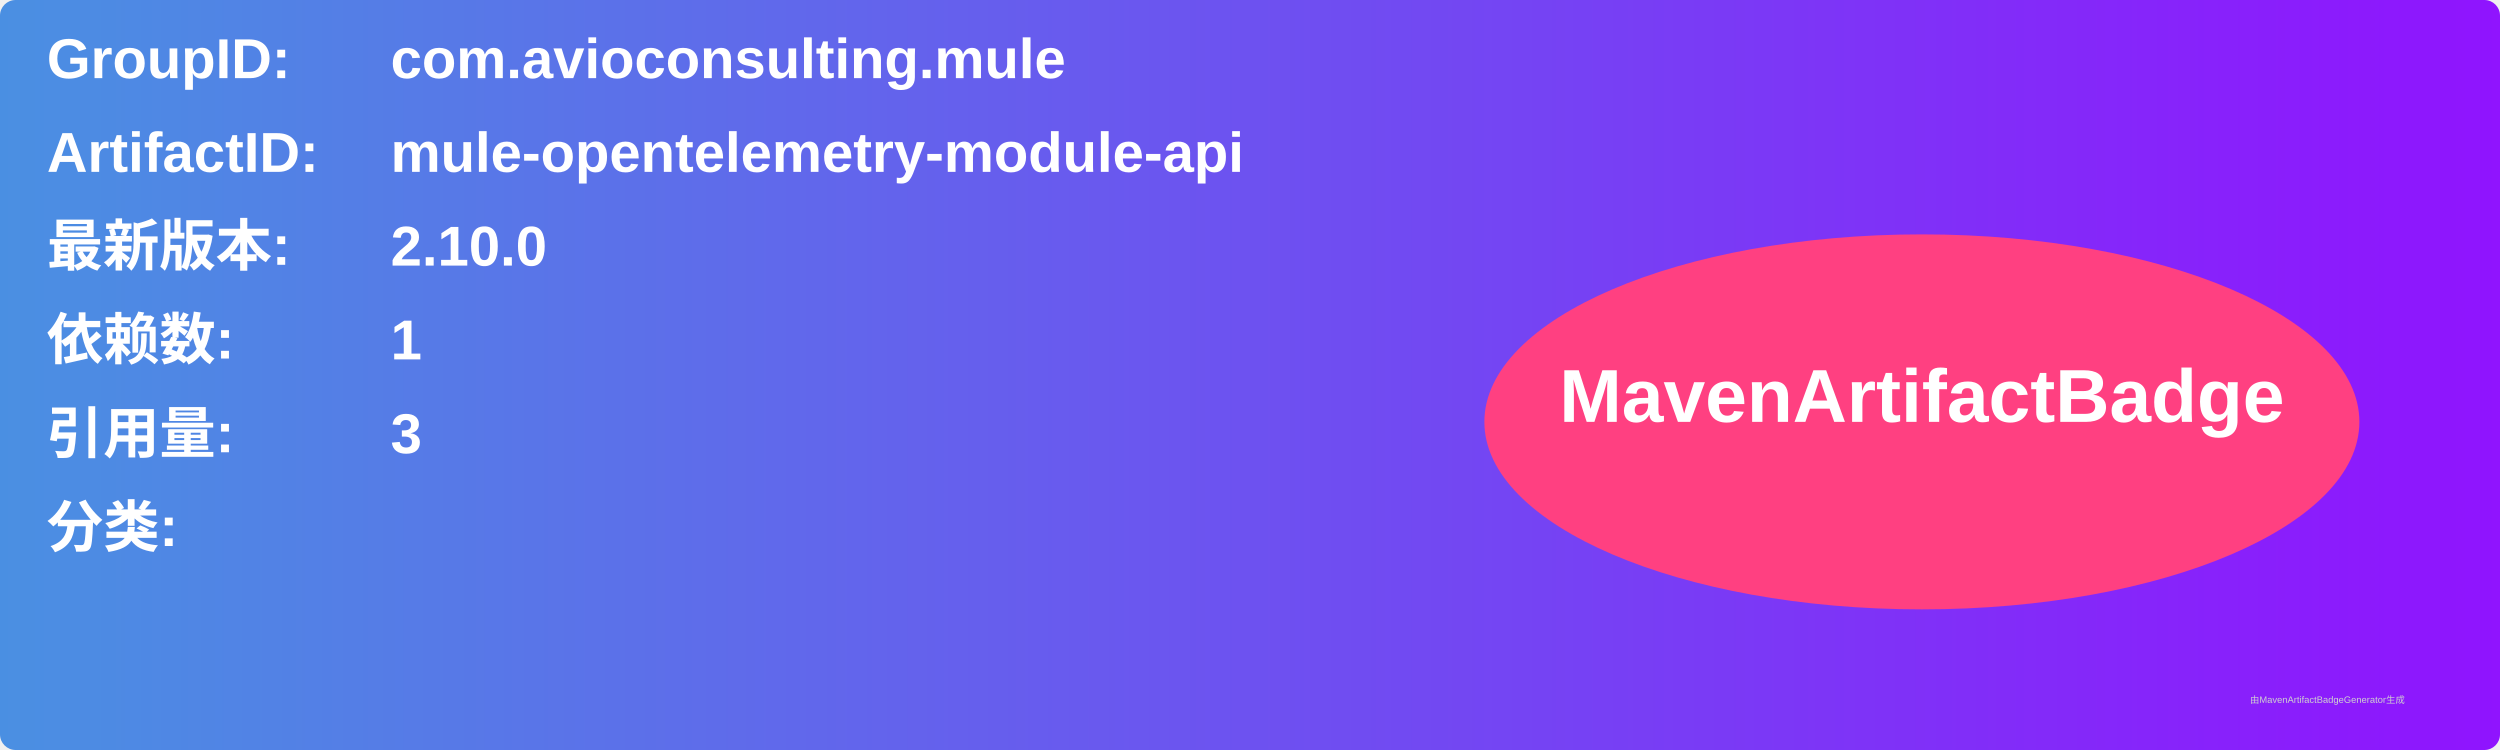
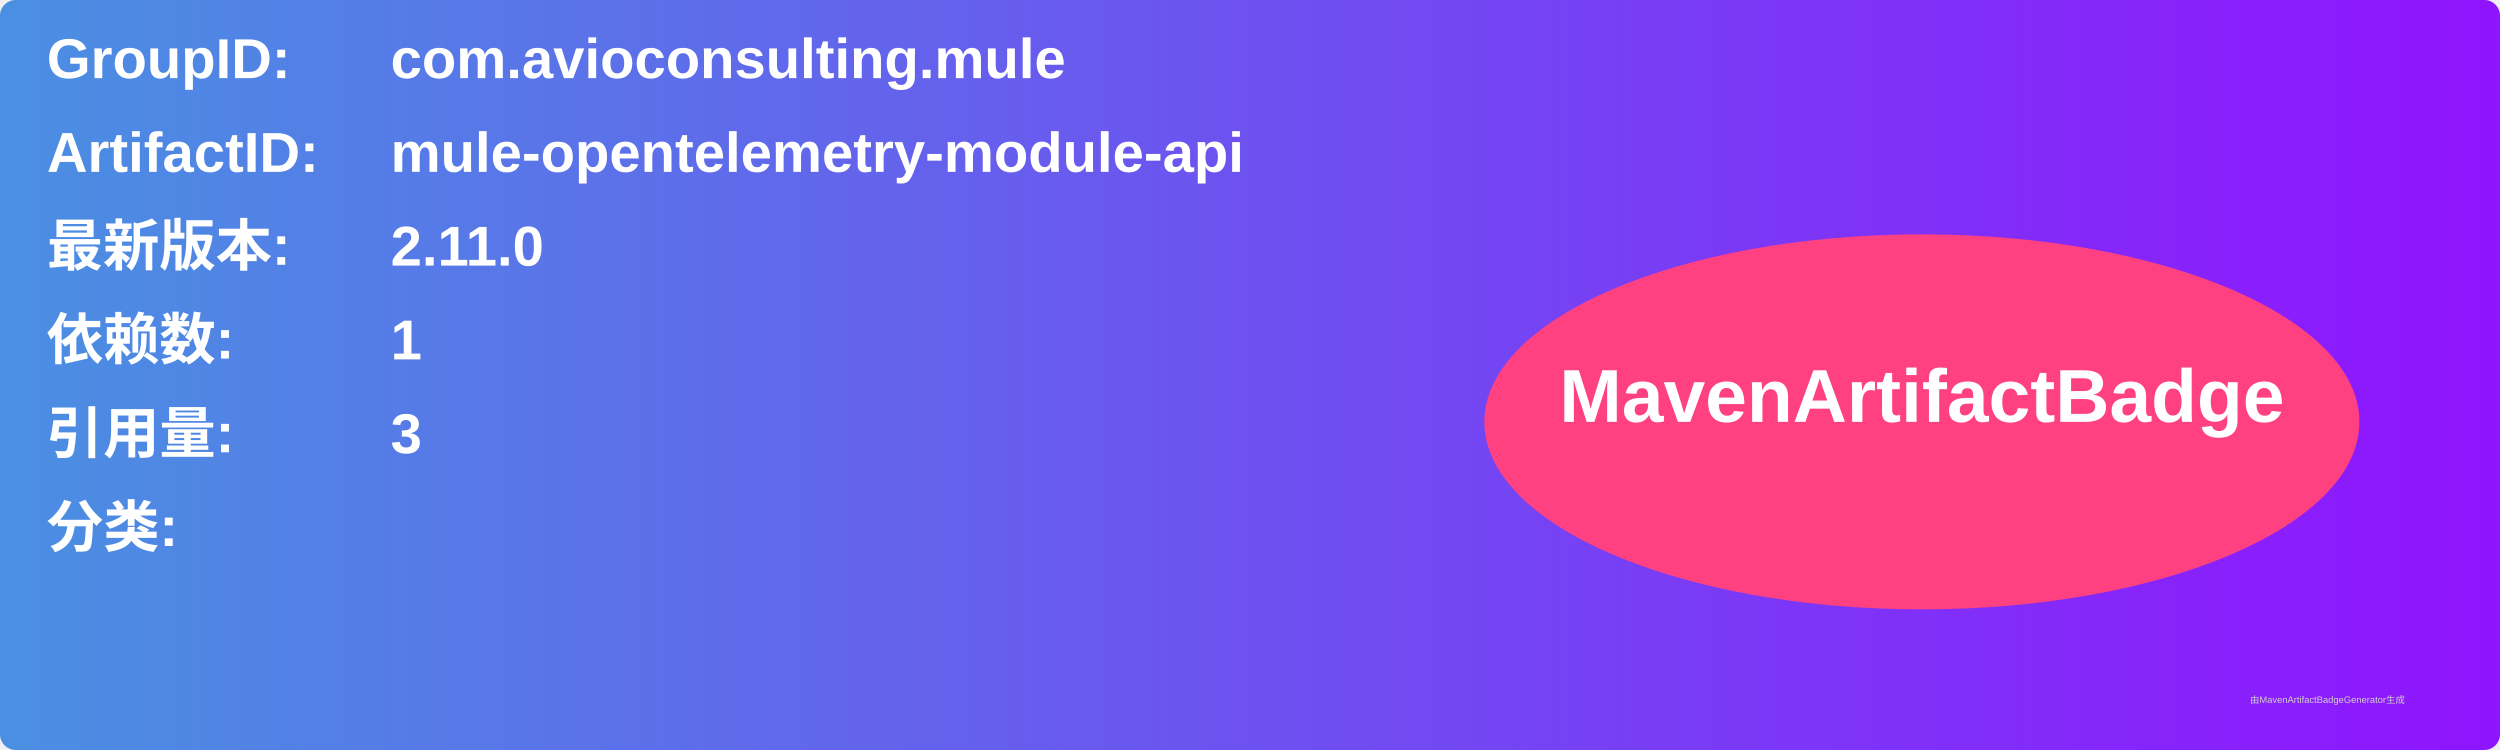
<svg xmlns="http://www.w3.org/2000/svg" width="800" height="240" viewBox="0 0 800 240">
  <linearGradient id="grad" x1="0%" y1="0%" x2="100%" y2="0%">
    <stop offset="0%" stop-color="#4a90e2" />
    <stop offset="100%" stop-color="#9013fe" />
  </linearGradient>
  <rect width="100%" height="100%" rx="5" ry="5" fill="url(#grad)" />
  <g transform="translate(15, 15)">
    <text x="0" y="10" font-family="Arial" font-size="18" fill="white" font-weight="bold" width="260">GroupID:</text>
    <text x="110" y="10" font-family="Arial" font-size="18" fill="white" font-weight="bold" width="460">com.avioconsulting.mule</text>
    <text x="0" y="40" font-family="Arial" font-size="18" fill="white" font-weight="bold" width="260">ArtifactID:</text>
    <text x="110" y="40" font-family="Arial" font-size="18" fill="white" font-weight="bold" width="460">mule-opentelemetry-module-api</text>
    <text x="0" y="70" font-family="Arial" font-size="18" fill="white" font-weight="bold">最新版本:</text>
    <text x="110" y="70" font-family="Arial" font-size="18" fill="white" font-weight="bold">
-       <tspan font-weight="bold">2.10.0</tspan>
+       <tspan font-weight="bold">2.11.0</tspan>
    </text>
    <text x="0" y="100" font-family="Arial" font-size="18" fill="white" font-weight="bold">依赖数: </text>
    <text x="110" y="100" font-family="Arial" font-size="18" fill="white">
      <tspan font-weight="bold">1</tspan>
    </text>
    <text x="0" y="130" font-family="Arial" font-size="18" fill="white" font-weight="bold">引用量: </text>
    <text x="110" y="130" font-family="Arial" font-size="18" fill="white">
      <tspan font-weight="bold">3</tspan>
    </text>
    <text x="0" y="160" font-family="Arial" font-size="18" fill="white" font-weight="bold">分类:</text>
    <text x="10" y="190" font-family="Arial" font-size="10" fill="white">
      <tspan font-weight="bold" />
    </text>
    <ellipse cx="600" cy="120" rx="140" ry="60" fill="#ff4081" />
    <text x="600" y="120" text-anchor="middle" font-family="Arial" font-size="24" fill="white" font-weight="bold">MavenArtifactBadge</text>
  </g>
  <text x="720" y="225" font-family="Arial" font-size="3" fill="#d0d0d0">由MavenArtifactBadgeGenerator生成</text>
</svg>
